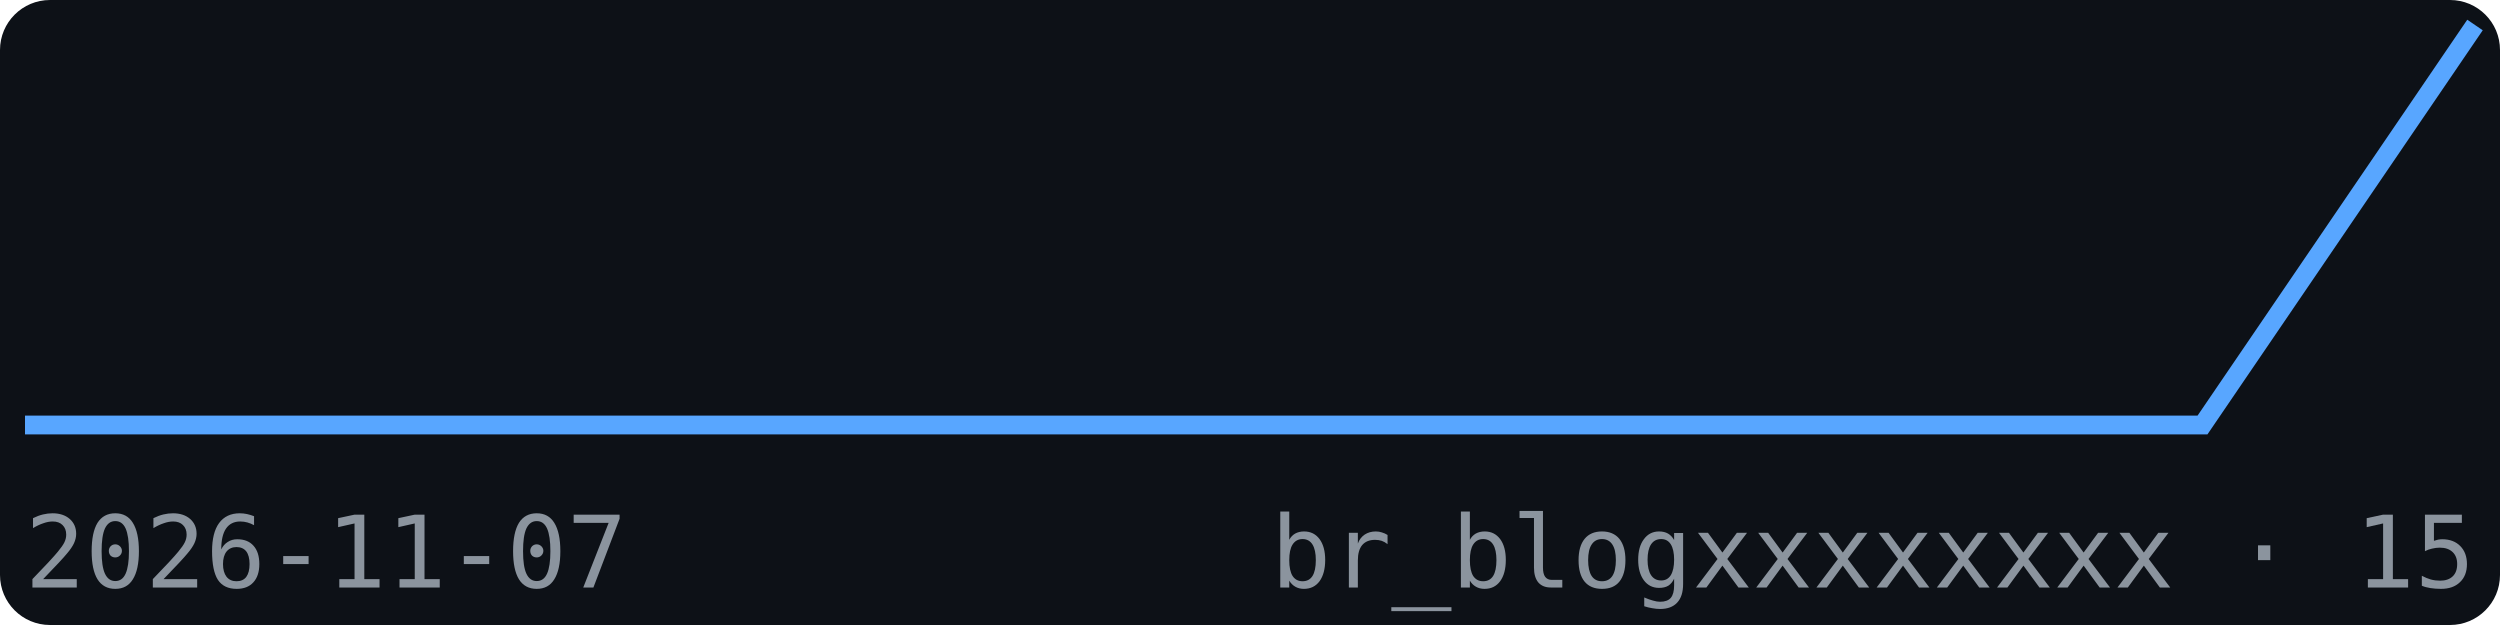
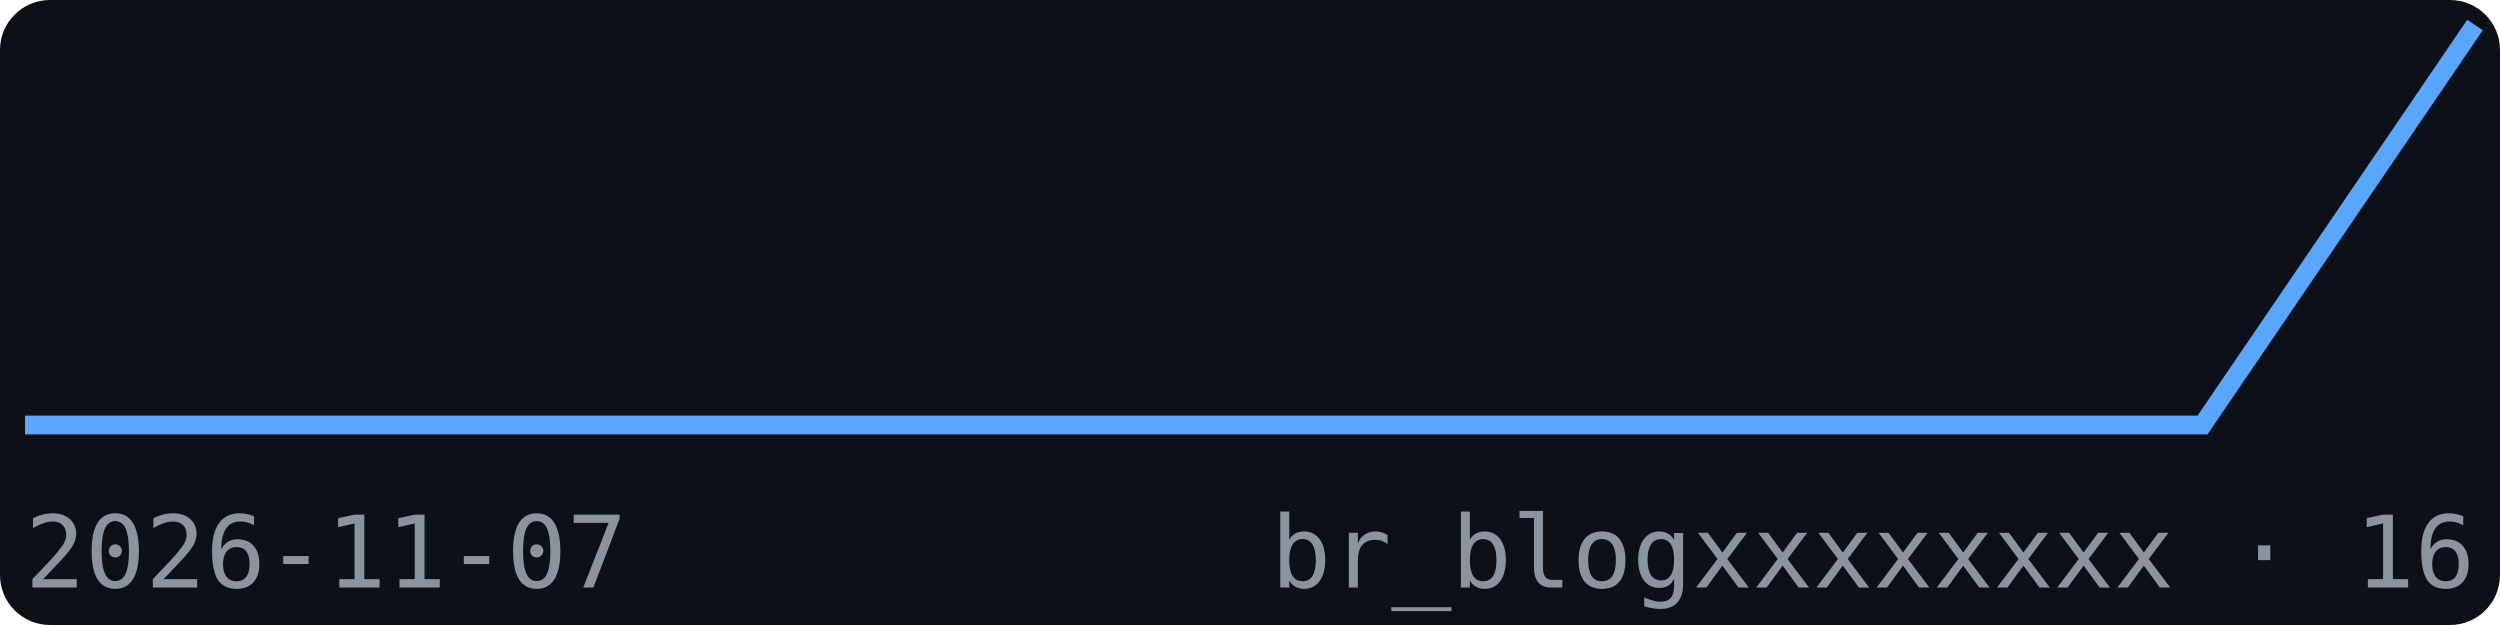
<svg xmlns="http://www.w3.org/2000/svg" width="200" height="50" viewBox="0 0 200 50" font-family="monospace">
  <rect width="200" height="50" fill="#0d1117" rx="4" />
  <polyline points="2.0,34.0 23.8,34.0 45.6,34.0 67.3,34.0 89.1,34.0 110.9,34.0 132.7,34.0 154.4,34.0 176.2,34.0 198.0,2.0" fill="none" stroke="#58a6ff" stroke-width="1.5" />
  <text x="2" y="47" font-size="8" fill="#8b949e">2026-11-07</text>
-   <text x="198" y="47" font-size="8" fill="#8b949e" text-anchor="end">br_blogxxxxxxxx · 15</text>
+   <text x="198" y="47" font-size="8" fill="#8b949e" text-anchor="end">br_blogxxxxxxxx · 16</text>
</svg>
